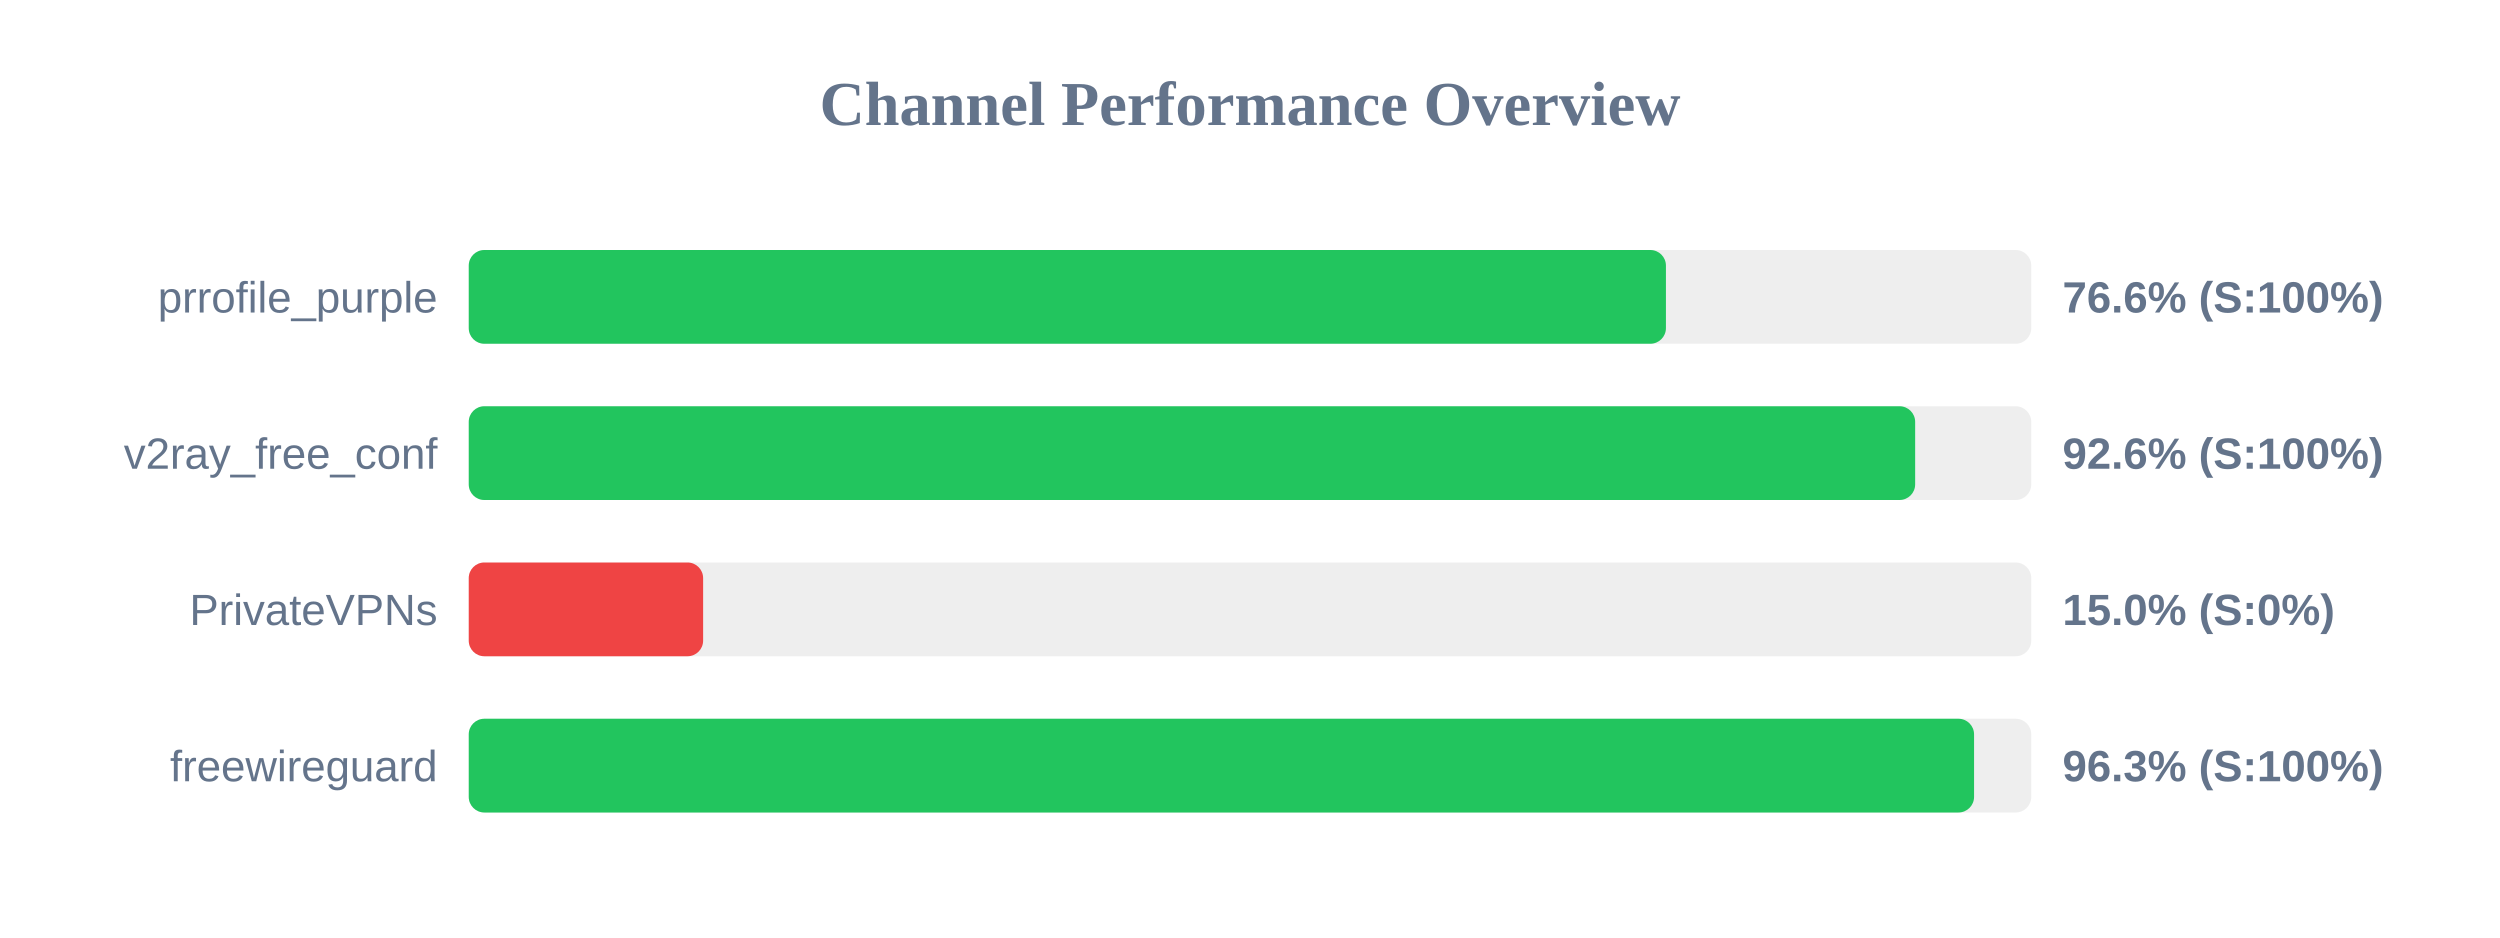
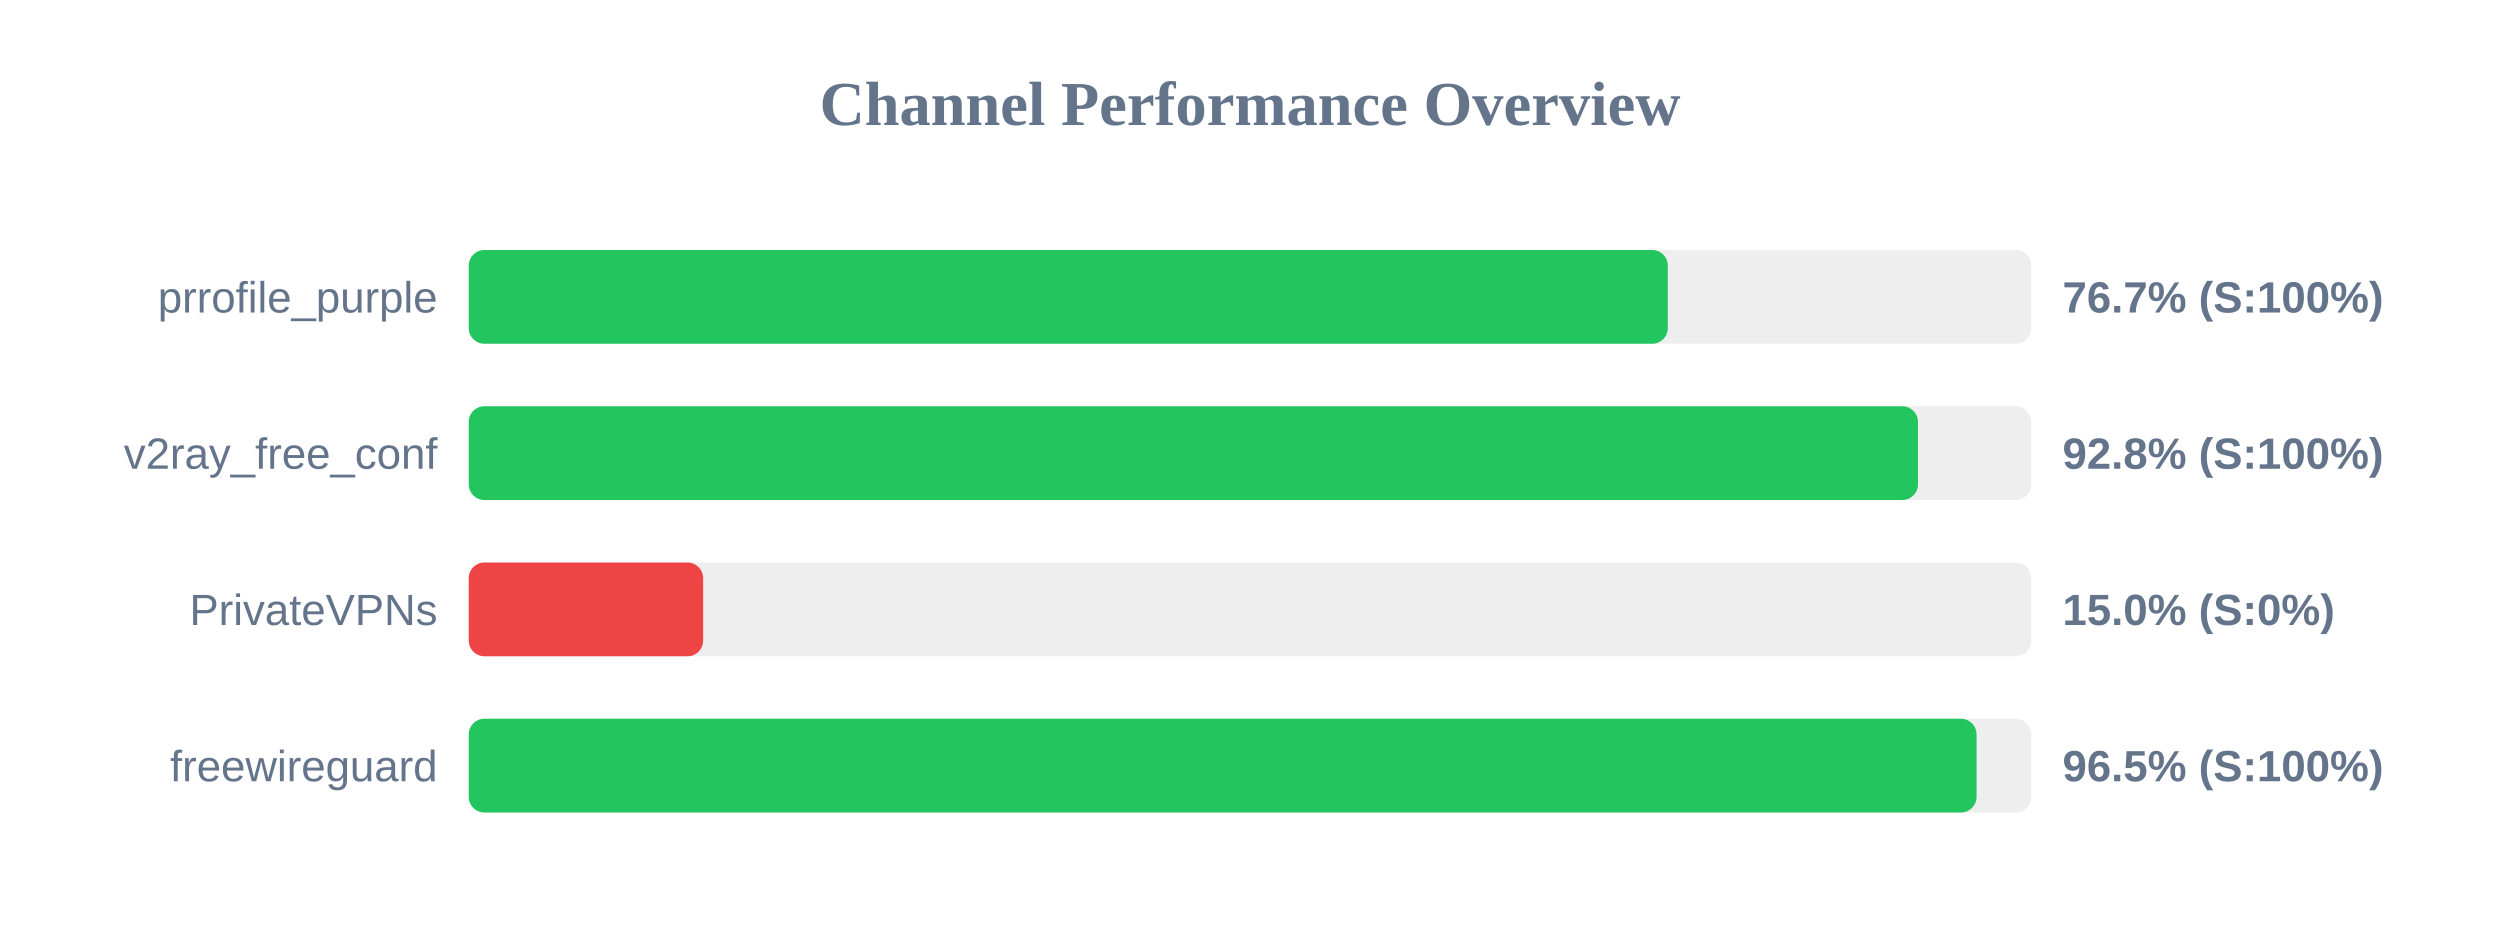
<svg xmlns="http://www.w3.org/2000/svg" width="800" height="300" version="1.1">
  <style>
        .row { font: 14px Arial; fill: #64748b; }
        .score { font: bold 14px Arial; fill: #64748b; }
    </style>
  <text x="400" y="40" text-anchor="middle" font-size="20px" font-weight="bold" fill="#64748b">Channel Performance Overview</text>
  <rect x="150" y="80" width="500" height="30" fill="#eee" rx="5" />
-   <rect x="150" y="80" width="383.1" height="30" fill="#22c55e" rx="5" />
+   <rect x="150" y="80" width="383.7" height="30" fill="#22c55e" rx="5" />
  <text x="140" y="100" text-anchor="end" class="row">prrofile_purple</text>
-   <text x="660" y="100" text-anchor="start" class="score">76.6% (S:100%)</text>
+   <text x="660" y="100" text-anchor="start" class="score">76.7% (S:100%)</text>
  <rect x="150" y="130" width="500" height="30" fill="#eee" rx="5" />
-   <rect x="150" y="130" width="462.85" height="30" fill="#22c55e" rx="5" />
+   <rect x="150" y="130" width="463.75" height="30" fill="#22c55e" rx="5" />
  <text x="140" y="150" text-anchor="end" class="row">v2ray_free_conf</text>
-   <text x="660" y="150" text-anchor="start" class="score">92.6% (S:100%)</text>
+   <text x="660" y="150" text-anchor="start" class="score">92.8% (S:100%)</text>
  <rect x="150" y="180" width="500" height="30" fill="#eee" rx="5" />
  <rect x="150" y="180" width="75.0" height="30" fill="#ef4444" rx="5" />
  <text x="140" y="200" text-anchor="end" class="row">PrivateVPNs</text>
  <text x="660" y="200" text-anchor="start" class="score">15.0% (S:0%)</text>
  <rect x="150" y="230" width="500" height="30" fill="#eee" rx="5" />
-   <rect x="150" y="230" width="481.7" height="30" fill="#22c55e" rx="5" />
+   <rect x="150" y="230" width="482.5" height="30" fill="#22c55e" rx="5" />
  <text x="140" y="250" text-anchor="end" class="row">freewireguard</text>
-   <text x="660" y="250" text-anchor="start" class="score">96.3% (S:100%)</text>
+   <text x="660" y="250" text-anchor="start" class="score">96.5% (S:100%)</text>
</svg>
